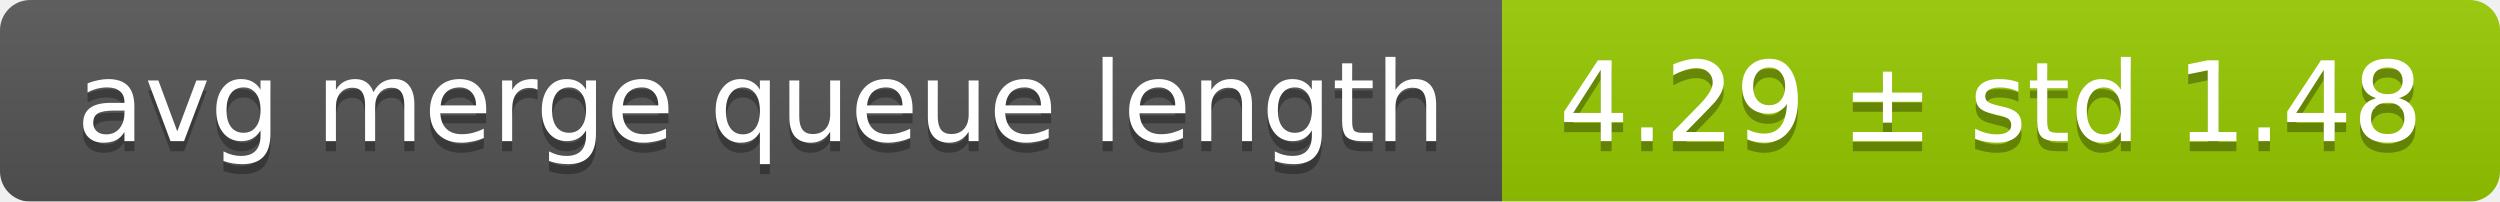
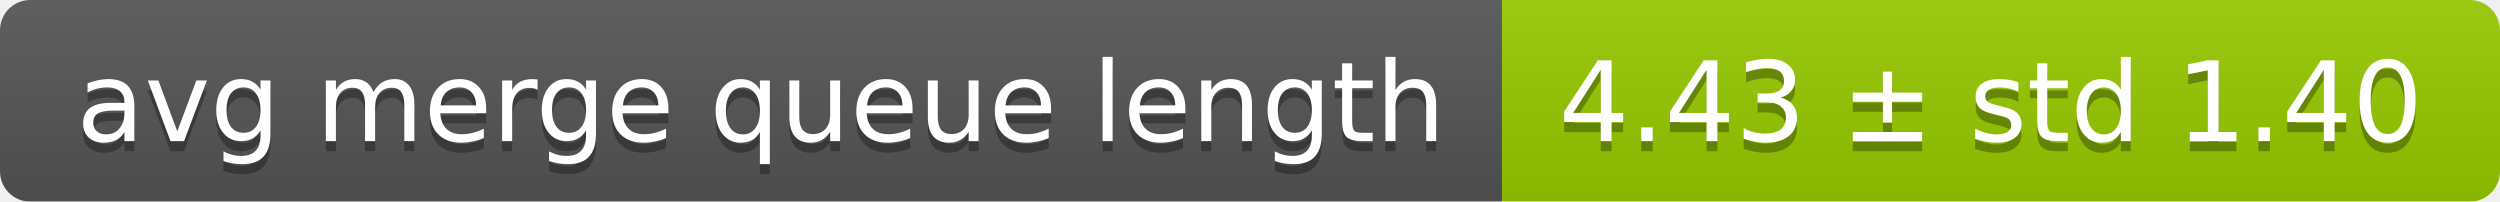
<svg xmlns="http://www.w3.org/2000/svg" width="248" height="20">
  <linearGradient id="smooth" x2="0" y2="100%">
    <stop offset="0" stop-color="#bbb" stop-opacity=".1" />
    <stop offset="1" stop-opacity=".1" />
  </linearGradient>
  <mask id="round">
    <rect width="248" height="20" rx="3" fill="#fff" />
  </mask>
  <g mask="url(#round)">
    <rect width="149" height="20" fill="#555" />
    <rect x="149" width="99" height="20" fill="#97ca00" />
    <rect width="248" height="20" fill="url(#smooth)" />
  </g>
  <g fill="#fff" text-anchor="middle" font-family="DejaVu Sans,Verdana,Geneva,sans-serif" font-size="11">
    <text x="75.5" y="15" fill="#010101" fill-opacity=".3">avg merge queue length</text>
    <text x="75.5" y="14">avg merge queue length</text>
-     <text x="197.5" y="15" fill="#010101" fill-opacity=".3">4.29 ± std 1.48</text>
-     <text x="197.5" y="14">4.29 ± std 1.48</text>
+     <text x="197.5" y="15" fill="#010101" fill-opacity=".3">4.43 ± std 1.40</text>
+     <text x="197.5" y="14">4.43 ± std 1.40</text>
  </g>
</svg>
